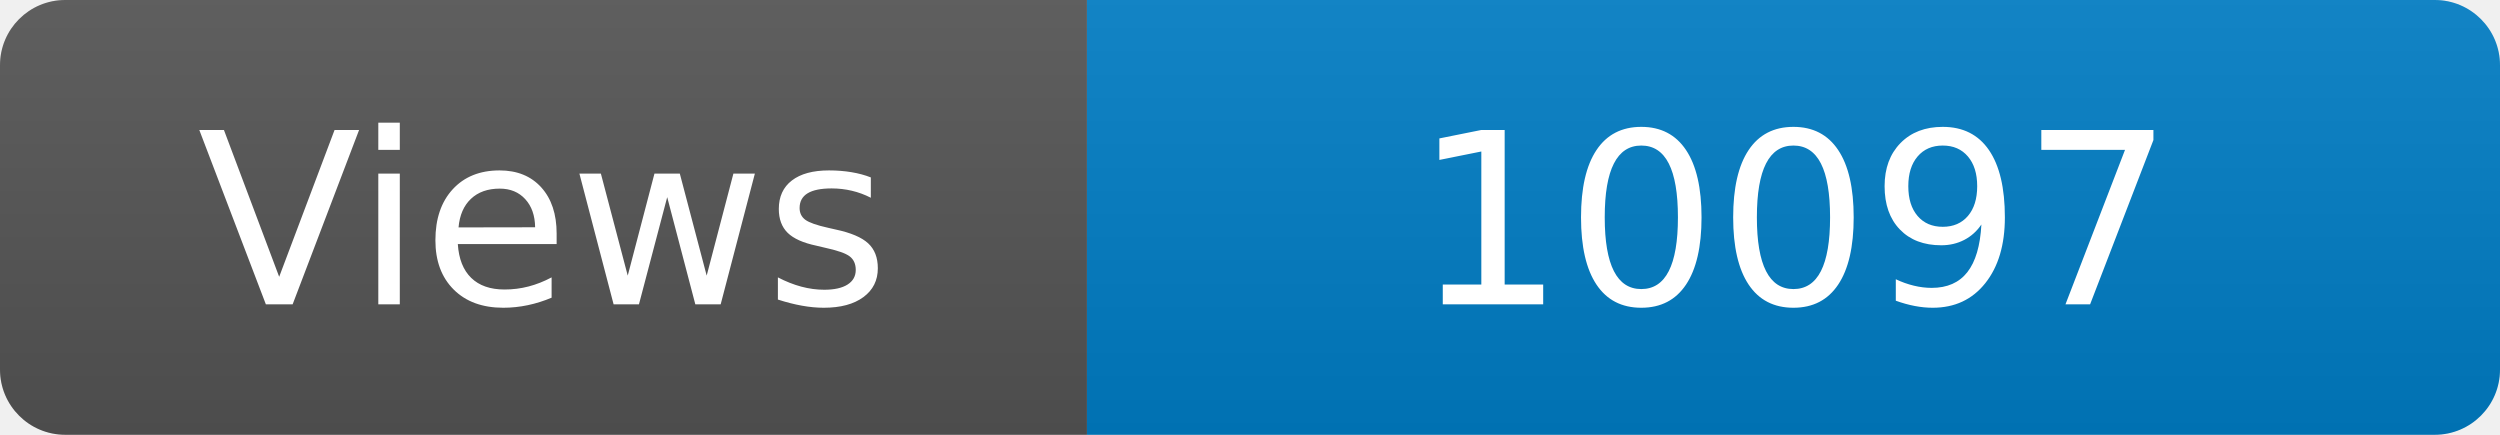
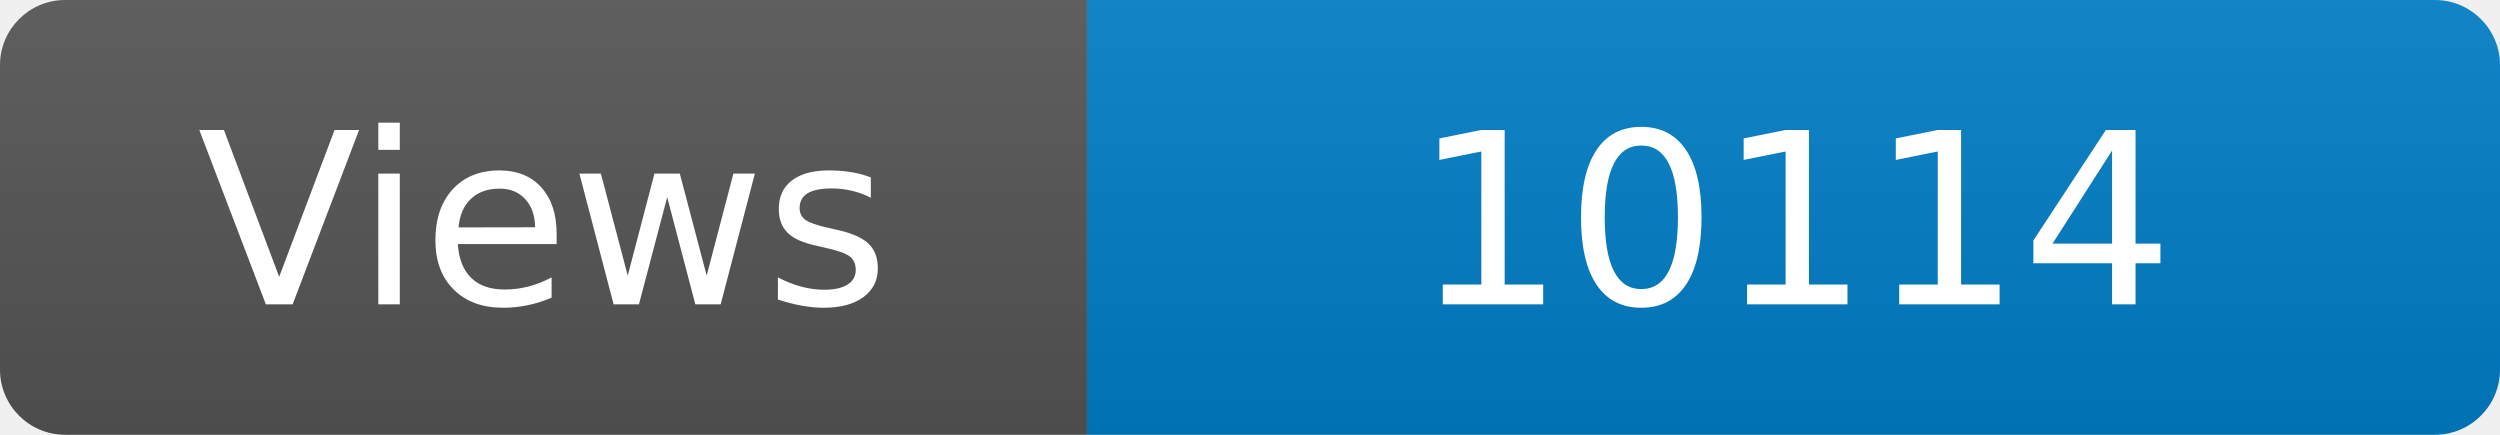
<svg xmlns="http://www.w3.org/2000/svg" width="115" height="20" role="img" aria-label="Maintained?: yes">
  <linearGradient id="s" x2="0" y2="100%">
    <stop offset="0" stop-color="#bbb" stop-opacity=".1" />
    <stop offset="1" stop-opacity=".1" />
  </linearGradient>
  <clipPath id="r">
    <rect width="115" height="20" rx="3" fill="#fff" />
  </clipPath>
  <g clip-path="url(#r)">
    <rect width="50" height="20" fill="#555" />
    <rect x="50" width="160" height="20" fill="#007ec6" />
    <rect width="115" height="20" fill="url(#s)" />
  </g>
  <g fill="#fff" text-anchor="middle" font-family="Verdana,Geneva,DejaVu Sans,sans-serif" font-size="110">
    <text x="250" y="140" transform="scale(.1)" fill="#fff">Views</text>
-     <text x="825" y="140" transform="scale(.1)" fill="#fff">10097</text>
+     <text x="825" y="140" transform="scale(.1)" fill="#fff">10114</text>
  </g>
</svg>
